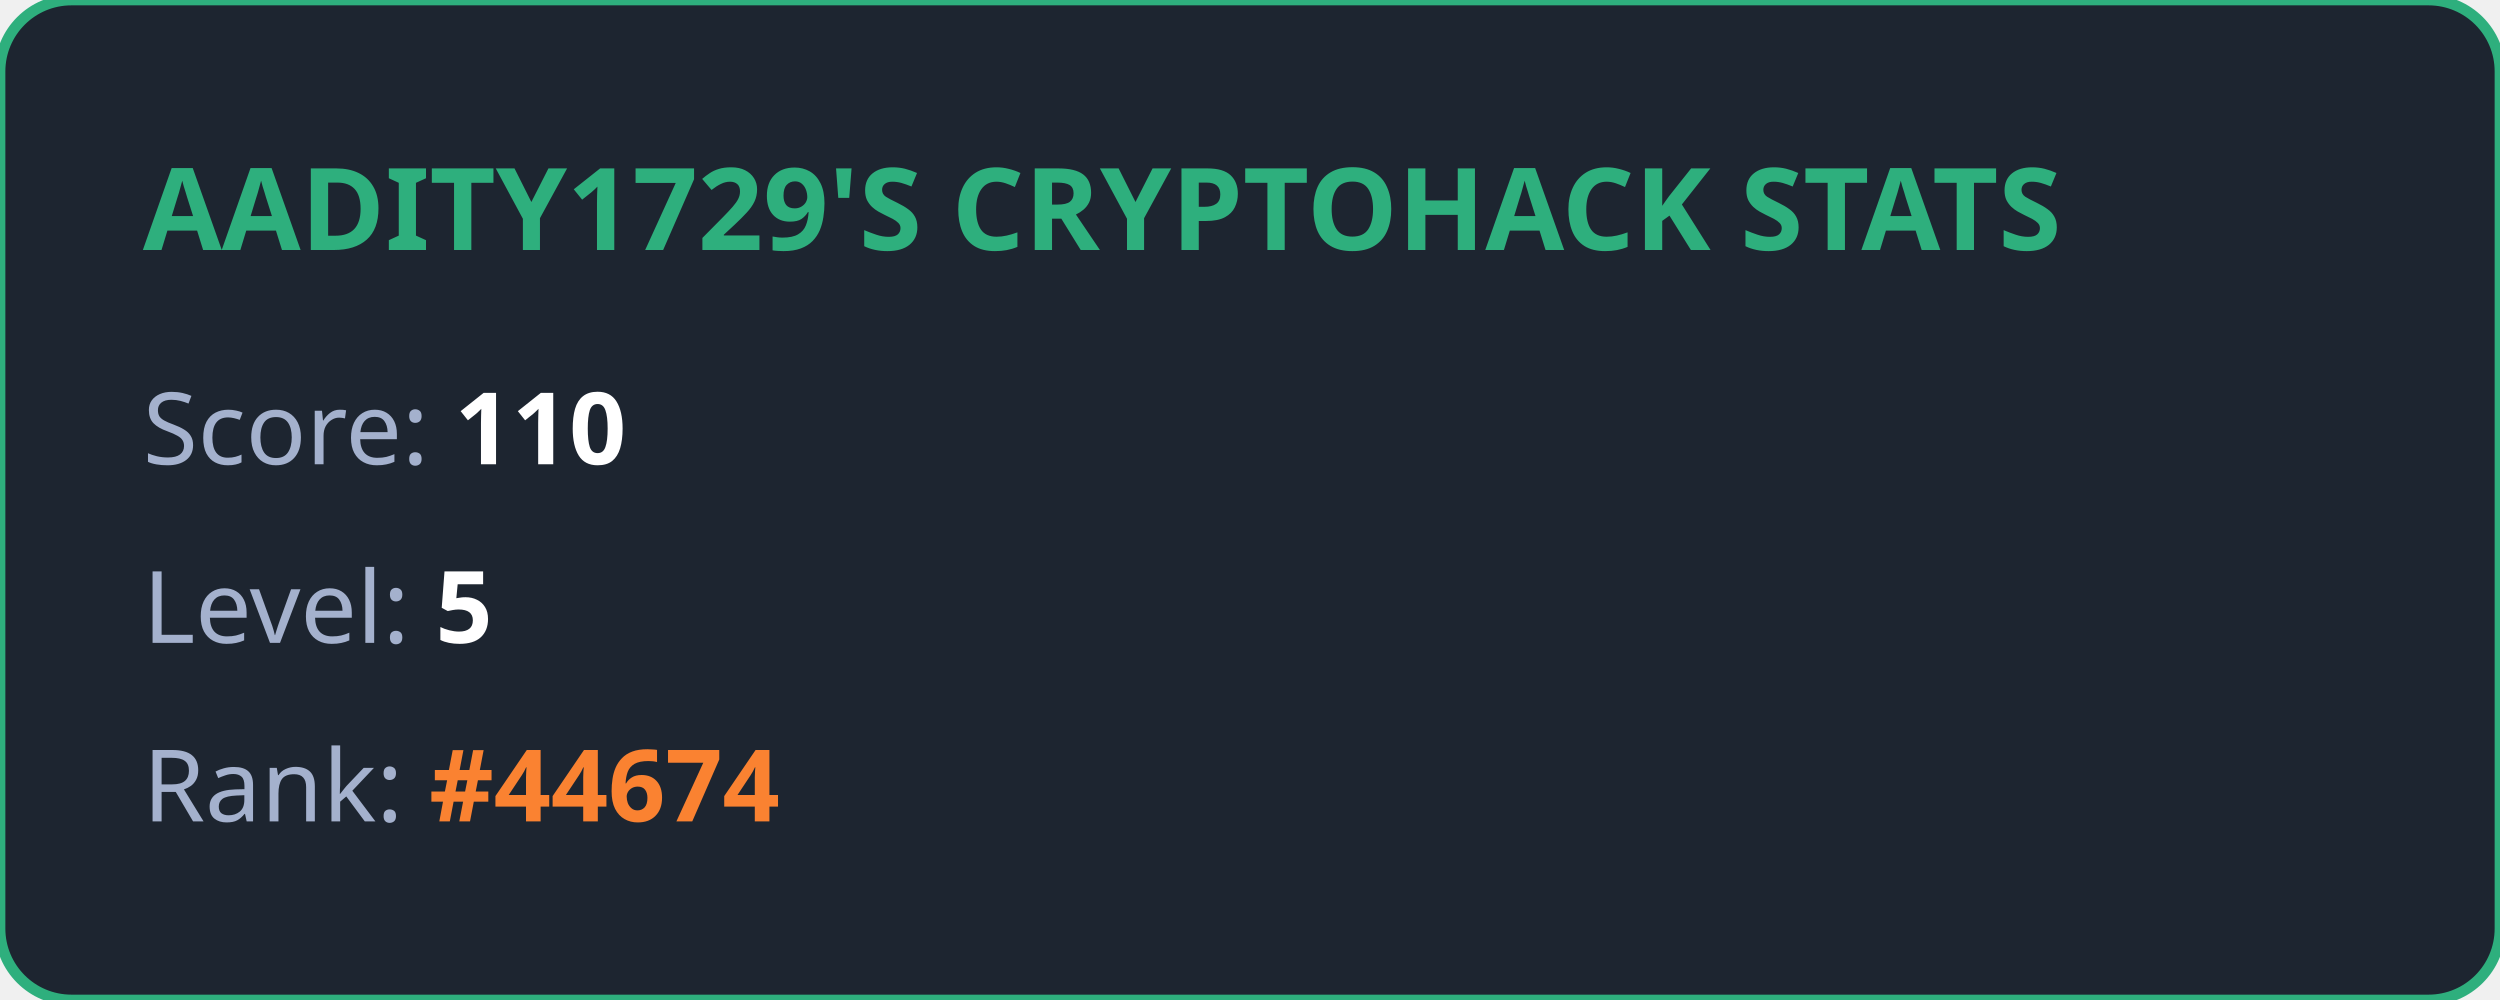
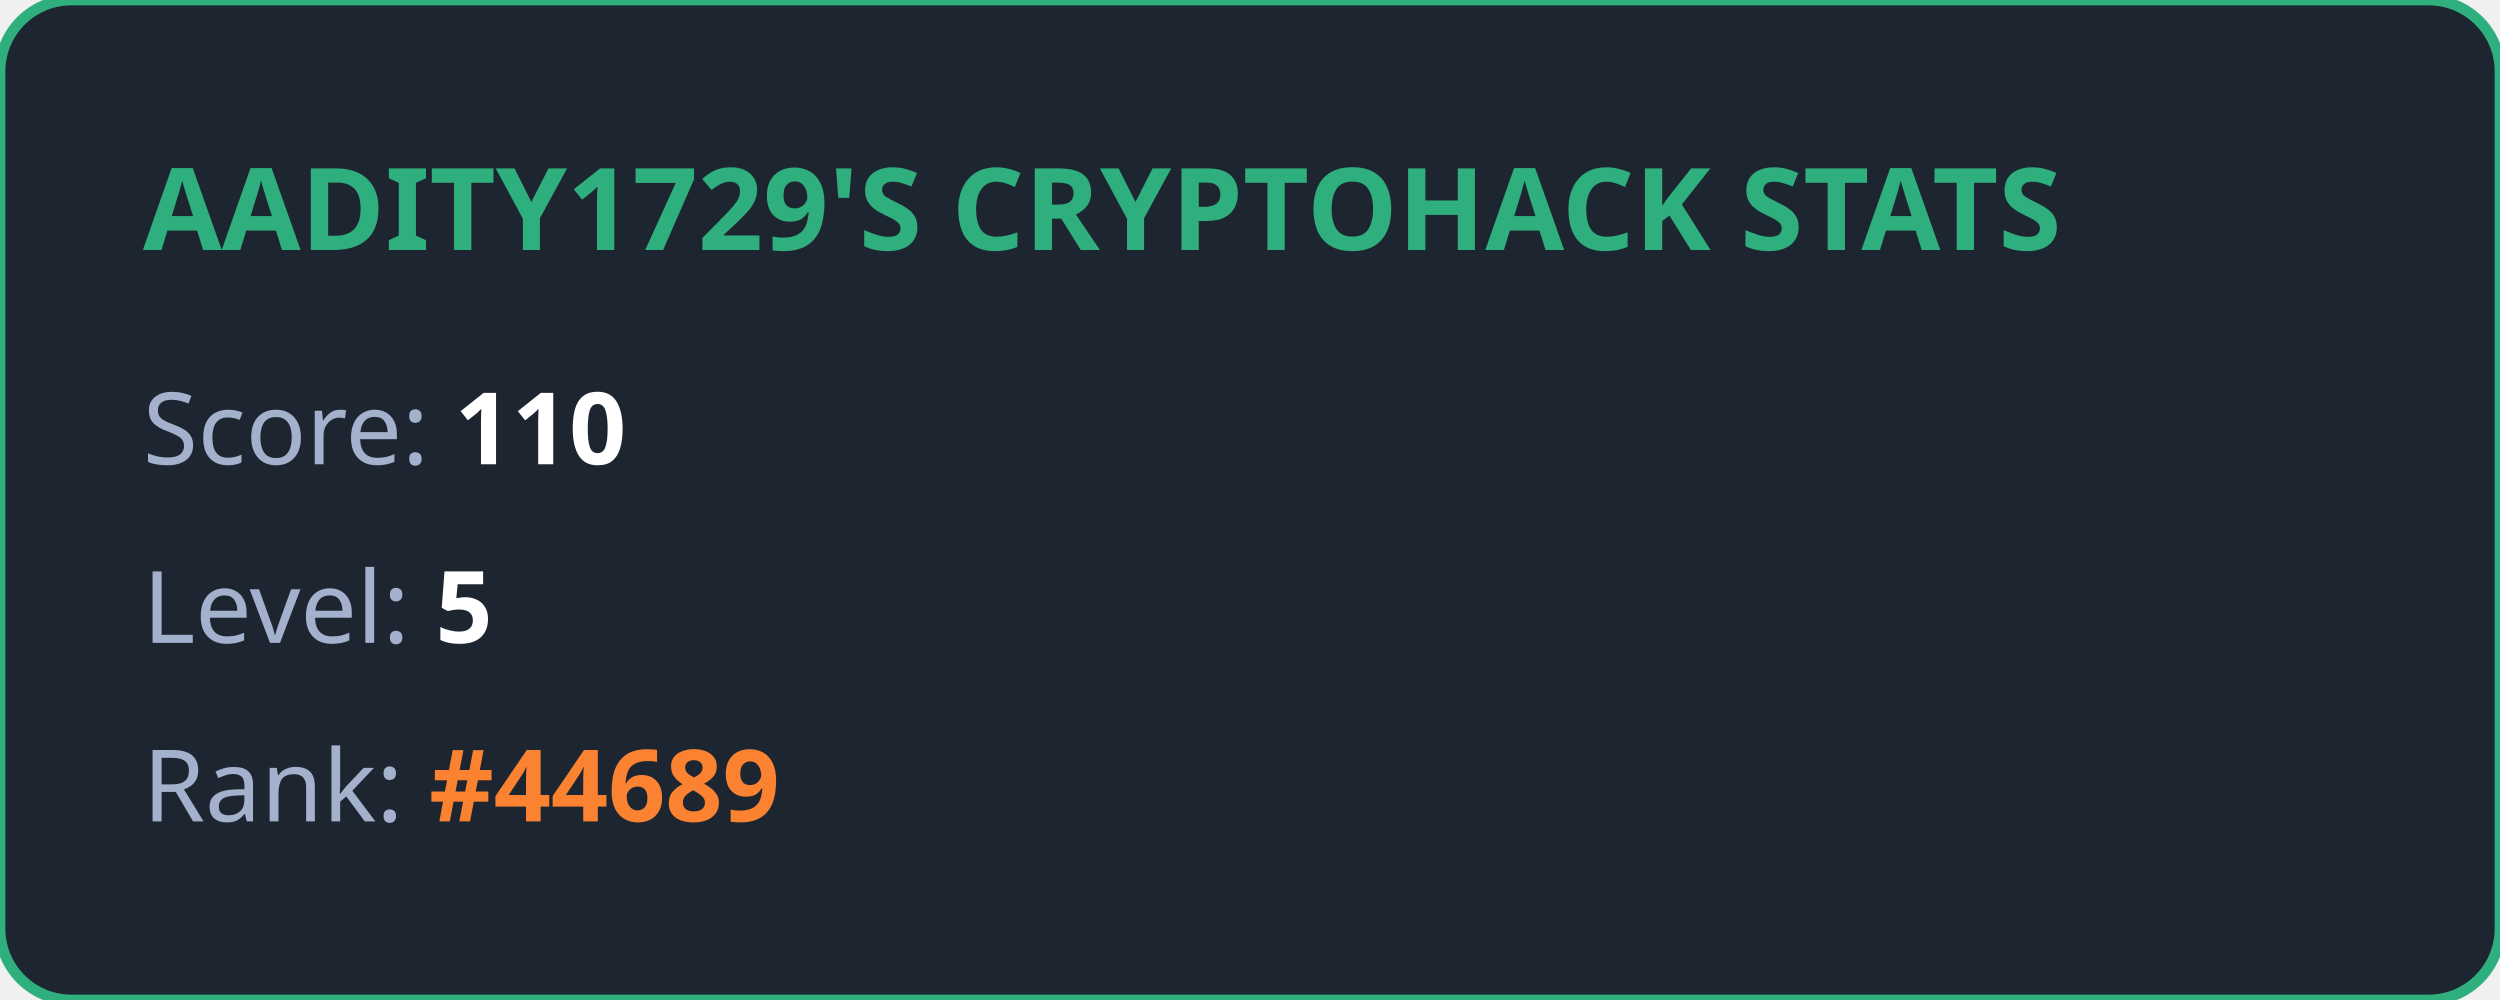
<svg xmlns="http://www.w3.org/2000/svg" width="350" height="140" viewBox="0 0 350 140" fill="none">
  <style>
            .title { font: bold 16px 'Segoe UI', Ubuntu, sans-serif; fill: #2eaf7d; }
            .stat { font: 14px 'Segoe UI', Ubuntu, sans-serif; fill: #a4b1cd; }
            .value { font-weight: bold; fill: #ffffff; }
            .highlight { font-weight: bold; fill: #fa8231; }
        </style>
  <rect width="100%" height="100%" rx="10" fill="#1d2530" stroke="#2eaf7d" stroke-width="1.5" />
  <text x="20" y="35" class="title">AADITY1729'S CRYPTOHACK STATS</text>
  <text x="20" y="65" class="stat">Score: <tspan class="value">110</tspan>
  </text>
  <text x="20" y="90" class="stat">Level: <tspan class="value">5</tspan>
  </text>
-   <text x="20" y="115" class="stat">Rank: <tspan class="highlight">#44674</tspan>
+   <text x="20" y="115" class="stat">Rank: <tspan class="highlight">#44689</tspan>
  </text>
</svg>
